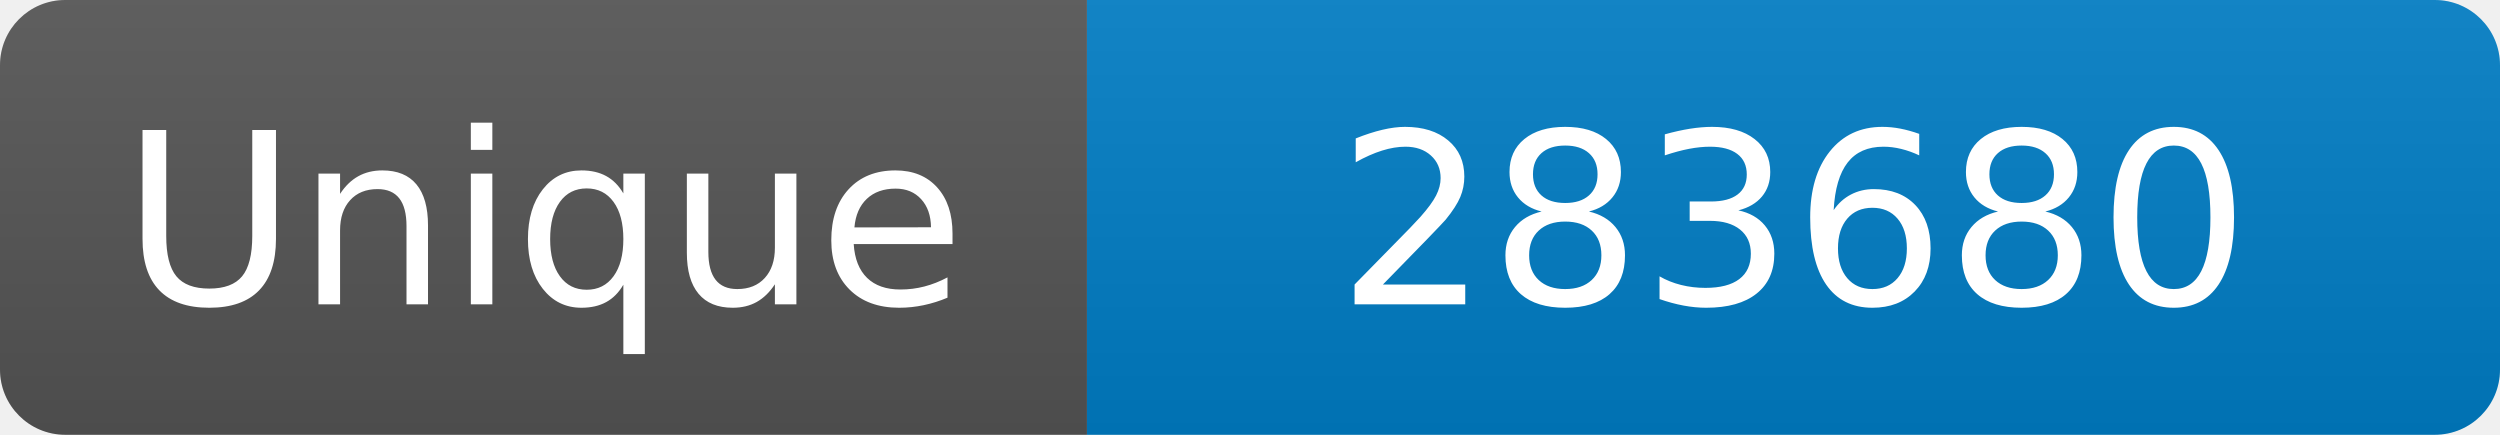
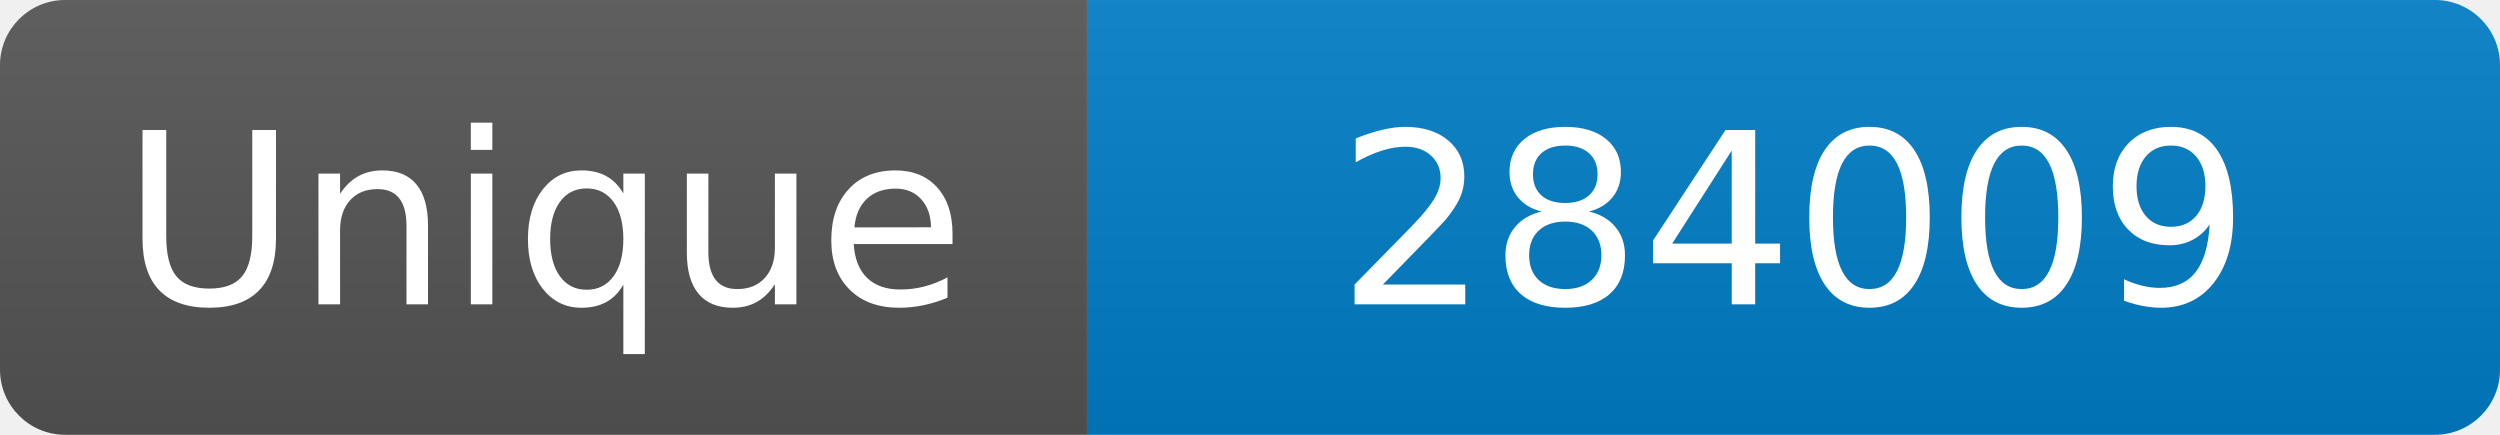
<svg xmlns="http://www.w3.org/2000/svg" width="115" height="20" role="img" aria-label="Maintained?: yes">
  <linearGradient id="s" x2="0" y2="100%">
    <stop offset="0" stop-color="#bbb" stop-opacity=".1" />
    <stop offset="1" stop-opacity=".1" />
  </linearGradient>
  <clipPath id="r">
    <rect width="115" height="20" rx="3" fill="#fff" />
  </clipPath>
  <g clip-path="url(#r)">
    <rect width="50" height="20" fill="#555" />
    <rect x="50" width="160" height="20" fill="#007ec6" />
    <rect width="115" height="20" fill="url(#s)" />
  </g>
  <g fill="#fff" text-anchor="middle" font-family="Verdana,Geneva,DejaVu Sans,sans-serif" font-size="110">
    <text x="250" y="140" transform="scale(.1)" fill="#fff">Unique</text>
-     <text x="825" y="140" transform="scale(.1)" fill="#fff">283680</text>
+     <text x="825" y="140" transform="scale(.1)" fill="#fff">284009</text>
  </g>
</svg>
